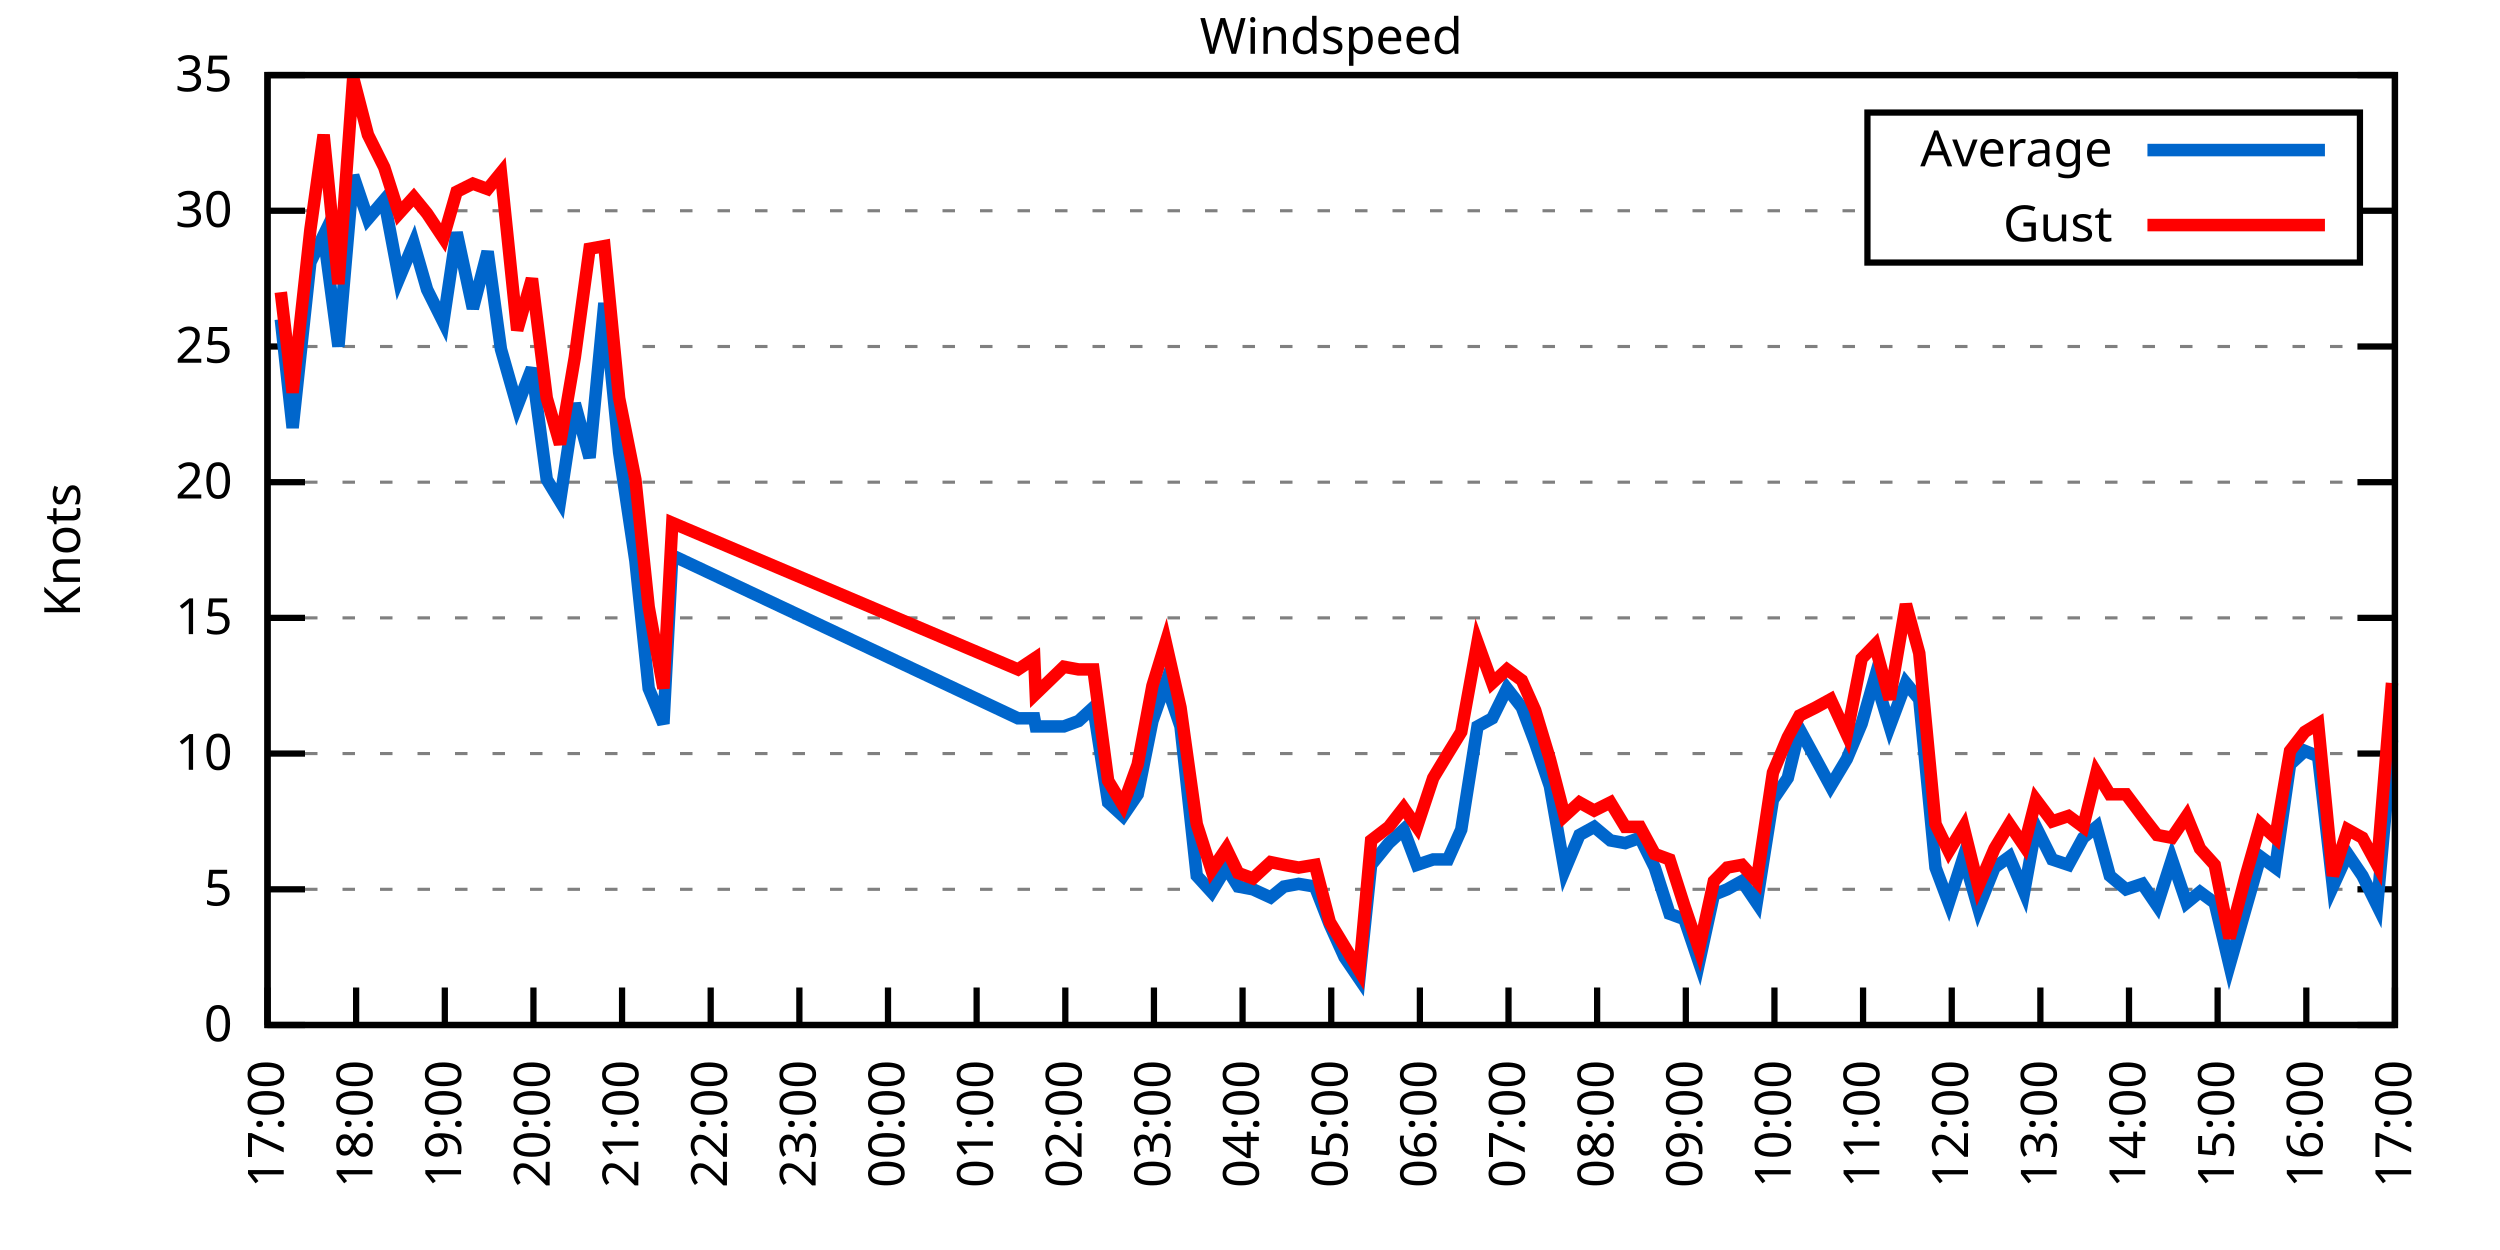
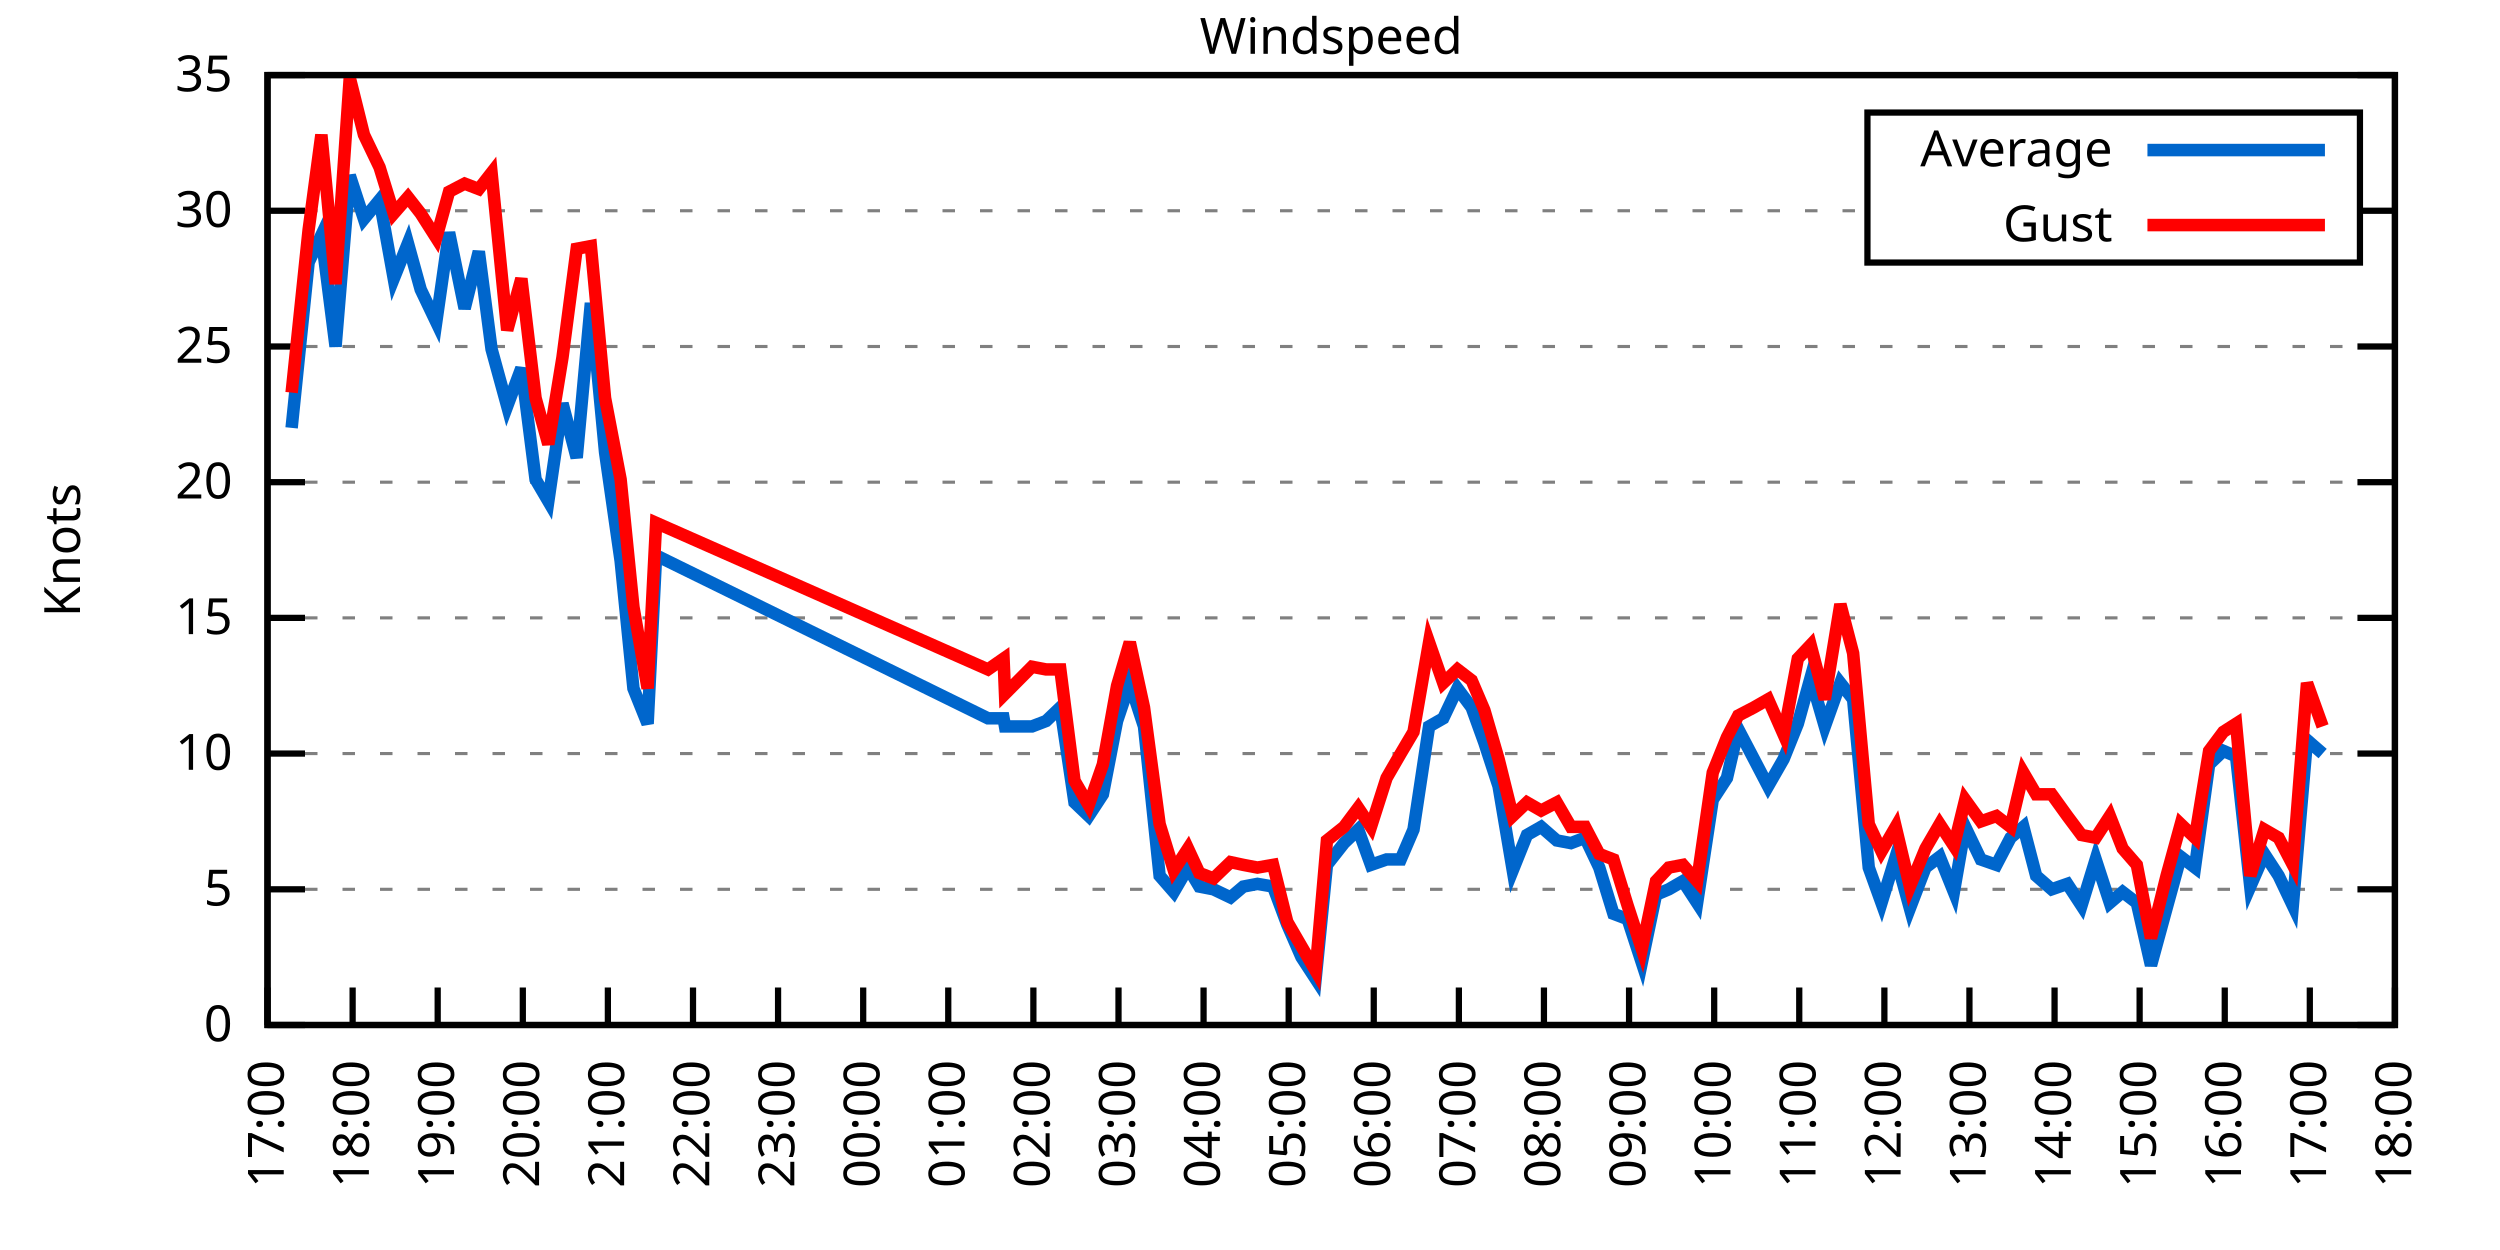
<svg xmlns="http://www.w3.org/2000/svg" xmlns:xlink="http://www.w3.org/1999/xlink" width="400" height="200" viewBox="0 0 400 200">
  <g id="gnuplot_canvas">
    <rect x="0" y="0" width="400" height="200" fill="none" />
    <defs>
      <circle id="gpDot" r="0.5" stroke-width="0.5" stroke="currentColor" />
      <path id="gpPt0" stroke-width="0.333" stroke="currentColor" d="M-1,0 h2 M0,-1 v2" />
      <path id="gpPt1" stroke-width="0.333" stroke="currentColor" d="M-1,-1 L1,1 M1,-1 L-1,1" />
      <path id="gpPt2" stroke-width="0.333" stroke="currentColor" d="M-1,0 L1,0 M0,-1 L0,1 M-1,-1 L1,1 M-1,1 L1,-1" />
      <rect id="gpPt3" stroke-width="0.333" stroke="currentColor" x="-1" y="-1" width="2" height="2" />
      <rect id="gpPt4" stroke-width="0.333" stroke="currentColor" fill="currentColor" x="-1" y="-1" width="2" height="2" />
      <circle id="gpPt5" stroke-width="0.333" stroke="currentColor" cx="0" cy="0" r="1" />
      <use xlink:href="#gpPt5" id="gpPt6" fill="currentColor" stroke="none" />
      <path id="gpPt7" stroke-width="0.333" stroke="currentColor" d="M0,-1.33 L-1.33,0.67 L1.33,0.67 z" />
      <use xlink:href="#gpPt7" id="gpPt8" fill="currentColor" stroke="none" />
      <use xlink:href="#gpPt7" id="gpPt9" stroke="currentColor" transform="rotate(180)" />
      <use xlink:href="#gpPt9" id="gpPt10" fill="currentColor" stroke="none" />
      <use xlink:href="#gpPt3" id="gpPt11" stroke="currentColor" transform="rotate(45)" />
      <use xlink:href="#gpPt11" id="gpPt12" fill="currentColor" stroke="none" />
      <path id="gpPt13" stroke-width="0.333" stroke="currentColor" d="M0,1.330 L1.265,0.411 L0.782,-1.067 L-0.782,-1.076 L-1.265,0.411 z" />
      <use xlink:href="#gpPt13" id="gpPt14" fill="currentColor" stroke="none" />
      <filter id="textbox" filterUnits="objectBoundingBox" x="0" y="0" height="1" width="1">
        <feFlood flood-color="white" flood-opacity="1" result="bgnd" />
        <feComposite in="SourceGraphic" in2="bgnd" operator="atop" />
      </filter>
      <filter id="greybox" filterUnits="objectBoundingBox" x="0" y="0" height="1" width="1">
        <feFlood flood-color="lightgrey" flood-opacity="1" result="grey" />
        <feComposite in="SourceGraphic" in2="grey" operator="atop" />
      </filter>
    </defs>
    <g fill="none" color="white" stroke="currentColor" stroke-width="1.00" stroke-linecap="butt" stroke-linejoin="miter">
</g>
    <g fill="none" color="black" stroke="currentColor" stroke-width="1.00" stroke-linecap="butt" stroke-linejoin="miter">
      <g stroke="none" shape-rendering="crispEdges">
        <polygon fill="rgb(255, 255, 255)" points="42.80,164.00 383.18,164.00 383.18,12.02 42.80,12.02 " />
      </g>
    </g>
    <g fill="none" color="black" stroke="currentColor" stroke-width="1.00" stroke-linecap="butt" stroke-linejoin="miter">
</g>
    <g fill="none" color="black" stroke="black" stroke-width="0.50" stroke-linecap="butt" stroke-linejoin="miter">
</g>
    <g fill="none" color="gray" stroke="currentColor" stroke-width="0.50" stroke-linecap="butt" stroke-linejoin="miter">
      <path stroke="gray" stroke-dasharray="2,4" class="gridline" d="M42.80,164.00 L383.19,164.00  " />
    </g>
    <g fill="none" color="gray" stroke="gray" stroke-width="1.00" stroke-linecap="butt" stroke-linejoin="miter">
</g>
    <g fill="none" color="black" stroke="currentColor" stroke-width="1.00" stroke-linecap="butt" stroke-linejoin="miter">
      <path stroke="black" d="M42.80,164.00 L48.80,164.00 M383.19,164.00 L377.19,164.00  " />
      <g transform="translate(37.20,166.60)" stroke="none" fill="black" font-family="Sans" font-size="8.00" text-anchor="end">
        <text>
          <tspan font-family="Sans"> 0</tspan>
        </text>
      </g>
    </g>
    <g fill="none" color="black" stroke="currentColor" stroke-width="1.00" stroke-linecap="butt" stroke-linejoin="miter">
</g>
    <g fill="none" color="black" stroke="black" stroke-width="0.50" stroke-linecap="butt" stroke-linejoin="miter">
</g>
    <g fill="none" color="gray" stroke="currentColor" stroke-width="0.50" stroke-linecap="butt" stroke-linejoin="miter">
      <path stroke="gray" stroke-dasharray="2,4" class="gridline" d="M42.80,142.29 L383.19,142.29  " />
    </g>
    <g fill="none" color="gray" stroke="gray" stroke-width="1.00" stroke-linecap="butt" stroke-linejoin="miter">
</g>
    <g fill="none" color="black" stroke="currentColor" stroke-width="1.00" stroke-linecap="butt" stroke-linejoin="miter">
      <path stroke="black" d="M42.80,142.29 L48.80,142.29 M383.19,142.29 L377.19,142.29  " />
      <g transform="translate(37.20,144.89)" stroke="none" fill="black" font-family="Sans" font-size="8.00" text-anchor="end">
        <text>
          <tspan font-family="Sans"> 5</tspan>
        </text>
      </g>
    </g>
    <g fill="none" color="black" stroke="currentColor" stroke-width="1.00" stroke-linecap="butt" stroke-linejoin="miter">
</g>
    <g fill="none" color="black" stroke="black" stroke-width="0.50" stroke-linecap="butt" stroke-linejoin="miter">
</g>
    <g fill="none" color="gray" stroke="currentColor" stroke-width="0.50" stroke-linecap="butt" stroke-linejoin="miter">
      <path stroke="gray" stroke-dasharray="2,4" class="gridline" d="M42.80,120.57 L383.19,120.57  " />
    </g>
    <g fill="none" color="gray" stroke="gray" stroke-width="1.00" stroke-linecap="butt" stroke-linejoin="miter">
</g>
    <g fill="none" color="black" stroke="currentColor" stroke-width="1.00" stroke-linecap="butt" stroke-linejoin="miter">
      <path stroke="black" d="M42.80,120.57 L48.80,120.57 M383.19,120.57 L377.19,120.57  " />
      <g transform="translate(37.20,123.17)" stroke="none" fill="black" font-family="Sans" font-size="8.00" text-anchor="end">
        <text>
          <tspan font-family="Sans"> 10</tspan>
        </text>
      </g>
    </g>
    <g fill="none" color="black" stroke="currentColor" stroke-width="1.00" stroke-linecap="butt" stroke-linejoin="miter">
</g>
    <g fill="none" color="black" stroke="black" stroke-width="0.50" stroke-linecap="butt" stroke-linejoin="miter">
</g>
    <g fill="none" color="gray" stroke="currentColor" stroke-width="0.50" stroke-linecap="butt" stroke-linejoin="miter">
      <path stroke="gray" stroke-dasharray="2,4" class="gridline" d="M42.80,98.86 L383.19,98.86  " />
    </g>
    <g fill="none" color="gray" stroke="gray" stroke-width="1.00" stroke-linecap="butt" stroke-linejoin="miter">
</g>
    <g fill="none" color="black" stroke="currentColor" stroke-width="1.00" stroke-linecap="butt" stroke-linejoin="miter">
      <path stroke="black" d="M42.80,98.86 L48.80,98.86 M383.19,98.86 L377.19,98.86  " />
      <g transform="translate(37.20,101.46)" stroke="none" fill="black" font-family="Sans" font-size="8.00" text-anchor="end">
        <text>
          <tspan font-family="Sans"> 15</tspan>
        </text>
      </g>
    </g>
    <g fill="none" color="black" stroke="currentColor" stroke-width="1.00" stroke-linecap="butt" stroke-linejoin="miter">
</g>
    <g fill="none" color="black" stroke="black" stroke-width="0.50" stroke-linecap="butt" stroke-linejoin="miter">
</g>
    <g fill="none" color="gray" stroke="currentColor" stroke-width="0.50" stroke-linecap="butt" stroke-linejoin="miter">
      <path stroke="gray" stroke-dasharray="2,4" class="gridline" d="M42.80,77.15 L383.19,77.15  " />
    </g>
    <g fill="none" color="gray" stroke="gray" stroke-width="1.00" stroke-linecap="butt" stroke-linejoin="miter">
</g>
    <g fill="none" color="black" stroke="currentColor" stroke-width="1.00" stroke-linecap="butt" stroke-linejoin="miter">
      <path stroke="black" d="M42.80,77.15 L48.80,77.15 M383.19,77.15 L377.19,77.15  " />
      <g transform="translate(37.20,79.75)" stroke="none" fill="black" font-family="Sans" font-size="8.00" text-anchor="end">
        <text>
          <tspan font-family="Sans"> 20</tspan>
        </text>
      </g>
    </g>
    <g fill="none" color="black" stroke="currentColor" stroke-width="1.00" stroke-linecap="butt" stroke-linejoin="miter">
</g>
    <g fill="none" color="black" stroke="black" stroke-width="0.50" stroke-linecap="butt" stroke-linejoin="miter">
</g>
    <g fill="none" color="gray" stroke="currentColor" stroke-width="0.50" stroke-linecap="butt" stroke-linejoin="miter">
      <path stroke="gray" stroke-dasharray="2,4" class="gridline" d="M42.80,55.44 L383.19,55.44  " />
    </g>
    <g fill="none" color="gray" stroke="gray" stroke-width="1.00" stroke-linecap="butt" stroke-linejoin="miter">
</g>
    <g fill="none" color="black" stroke="currentColor" stroke-width="1.00" stroke-linecap="butt" stroke-linejoin="miter">
      <path stroke="black" d="M42.80,55.44 L48.80,55.44 M383.19,55.44 L377.19,55.44  " />
      <g transform="translate(37.20,58.04)" stroke="none" fill="black" font-family="Sans" font-size="8.00" text-anchor="end">
        <text>
          <tspan font-family="Sans"> 25</tspan>
        </text>
      </g>
    </g>
    <g fill="none" color="black" stroke="currentColor" stroke-width="1.00" stroke-linecap="butt" stroke-linejoin="miter">
</g>
    <g fill="none" color="black" stroke="black" stroke-width="0.50" stroke-linecap="butt" stroke-linejoin="miter">
</g>
    <g fill="none" color="gray" stroke="currentColor" stroke-width="0.50" stroke-linecap="butt" stroke-linejoin="miter">
      <path stroke="gray" stroke-dasharray="2,4" class="gridline" d="M42.80,33.72 L298.79,33.72 M377.59,33.72 L383.19,33.72  " />
    </g>
    <g fill="none" color="gray" stroke="gray" stroke-width="1.00" stroke-linecap="butt" stroke-linejoin="miter">
</g>
    <g fill="none" color="black" stroke="currentColor" stroke-width="1.00" stroke-linecap="butt" stroke-linejoin="miter">
      <path stroke="black" d="M42.80,33.72 L48.80,33.72 M383.19,33.72 L377.19,33.72  " />
      <g transform="translate(37.20,36.32)" stroke="none" fill="black" font-family="Sans" font-size="8.00" text-anchor="end">
        <text>
          <tspan font-family="Sans"> 30</tspan>
        </text>
      </g>
    </g>
    <g fill="none" color="black" stroke="currentColor" stroke-width="1.00" stroke-linecap="butt" stroke-linejoin="miter">
</g>
    <g fill="none" color="black" stroke="black" stroke-width="0.50" stroke-linecap="butt" stroke-linejoin="miter">
</g>
    <g fill="none" color="gray" stroke="currentColor" stroke-width="0.50" stroke-linecap="butt" stroke-linejoin="miter">
      <path stroke="gray" stroke-dasharray="2,4" class="gridline" d="M42.80,12.01 L383.19,12.01  " />
    </g>
    <g fill="none" color="gray" stroke="gray" stroke-width="1.00" stroke-linecap="butt" stroke-linejoin="miter">
</g>
    <g fill="none" color="black" stroke="currentColor" stroke-width="1.00" stroke-linecap="butt" stroke-linejoin="miter">
      <path stroke="black" d="M42.80,12.01 L48.80,12.01 M383.19,12.01 L377.19,12.01  " />
      <g transform="translate(37.20,14.61)" stroke="none" fill="black" font-family="Sans" font-size="8.00" text-anchor="end">
        <text>
          <tspan font-family="Sans"> 35</tspan>
        </text>
      </g>
    </g>
    <g fill="none" color="black" stroke="currentColor" stroke-width="1.00" stroke-linecap="butt" stroke-linejoin="miter">
      <path stroke="black" d="M42.80,164.00 L42.80,158.00  " />
      <g transform="translate(45.40,169.60) rotate(270.00)" stroke="none" fill="black" font-family="Sans" font-size="8.00" text-anchor="end">
        <text>
          <tspan font-family="Sans">17:00</tspan>
        </text>
      </g>
    </g>
    <g fill="none" color="black" stroke="currentColor" stroke-width="1.00" stroke-linecap="butt" stroke-linejoin="miter">
-       <path stroke="black" d="M56.98,164.00 L56.98,158.00  " />
-       <g transform="translate(59.58,169.60) rotate(270.00)" stroke="none" fill="black" font-family="Sans" font-size="8.00" text-anchor="end">
+       <path stroke="black" d="M56.42,164.00 L56.42,158.00  " />
+       <g transform="translate(59.02,169.60) rotate(270.00)" stroke="none" fill="black" font-family="Sans" font-size="8.00" text-anchor="end">
        <text>
          <tspan font-family="Sans">18:00</tspan>
        </text>
      </g>
    </g>
    <g fill="none" color="black" stroke="currentColor" stroke-width="1.00" stroke-linecap="butt" stroke-linejoin="miter">
-       <path stroke="black" d="M71.17,164.00 L71.17,158.00  " />
-       <g transform="translate(73.77,169.60) rotate(270.00)" stroke="none" fill="black" font-family="Sans" font-size="8.00" text-anchor="end">
+       <path stroke="black" d="M70.03,164.00 L70.03,158.00  " />
+       <g transform="translate(72.63,169.60) rotate(270.00)" stroke="none" fill="black" font-family="Sans" font-size="8.00" text-anchor="end">
        <text>
          <tspan font-family="Sans">19:00</tspan>
        </text>
      </g>
    </g>
    <g fill="none" color="black" stroke="currentColor" stroke-width="1.00" stroke-linecap="butt" stroke-linejoin="miter">
-       <path stroke="black" d="M85.35,164.00 L85.35,158.00  " />
-       <g transform="translate(87.95,169.60) rotate(270.00)" stroke="none" fill="black" font-family="Sans" font-size="8.00" text-anchor="end">
+       <path stroke="black" d="M83.65,164.00 L83.65,158.00  " />
+       <g transform="translate(86.25,169.60) rotate(270.00)" stroke="none" fill="black" font-family="Sans" font-size="8.00" text-anchor="end">
        <text>
          <tspan font-family="Sans">20:00</tspan>
        </text>
      </g>
    </g>
    <g fill="none" color="black" stroke="currentColor" stroke-width="1.00" stroke-linecap="butt" stroke-linejoin="miter">
-       <path stroke="black" d="M99.53,164.00 L99.53,158.00  " />
-       <g transform="translate(102.13,169.60) rotate(270.00)" stroke="none" fill="black" font-family="Sans" font-size="8.00" text-anchor="end">
+       <path stroke="black" d="M97.26,164.00 L97.26,158.00  " />
+       <g transform="translate(99.86,169.60) rotate(270.00)" stroke="none" fill="black" font-family="Sans" font-size="8.00" text-anchor="end">
        <text>
          <tspan font-family="Sans">21:00</tspan>
        </text>
      </g>
    </g>
    <g fill="none" color="black" stroke="currentColor" stroke-width="1.00" stroke-linecap="butt" stroke-linejoin="miter">
-       <path stroke="black" d="M113.71,164.00 L113.71,158.00  " />
-       <g transform="translate(116.31,169.60) rotate(270.00)" stroke="none" fill="black" font-family="Sans" font-size="8.00" text-anchor="end">
+       <path stroke="black" d="M110.88,164.00 L110.88,158.00  " />
+       <g transform="translate(113.48,169.60) rotate(270.00)" stroke="none" fill="black" font-family="Sans" font-size="8.00" text-anchor="end">
        <text>
          <tspan font-family="Sans">22:00</tspan>
        </text>
      </g>
    </g>
    <g fill="none" color="black" stroke="currentColor" stroke-width="1.00" stroke-linecap="butt" stroke-linejoin="miter">
-       <path stroke="black" d="M127.90,164.00 L127.90,158.00  " />
-       <g transform="translate(130.50,169.60) rotate(270.00)" stroke="none" fill="black" font-family="Sans" font-size="8.00" text-anchor="end">
+       <path stroke="black" d="M124.49,164.00 L124.49,158.00  " />
+       <g transform="translate(127.09,169.60) rotate(270.00)" stroke="none" fill="black" font-family="Sans" font-size="8.00" text-anchor="end">
        <text>
          <tspan font-family="Sans">23:00</tspan>
        </text>
      </g>
    </g>
    <g fill="none" color="black" stroke="currentColor" stroke-width="1.00" stroke-linecap="butt" stroke-linejoin="miter">
-       <path stroke="black" d="M142.08,164.00 L142.08,158.00  " />
-       <g transform="translate(144.68,169.60) rotate(270.00)" stroke="none" fill="black" font-family="Sans" font-size="8.00" text-anchor="end">
+       <path stroke="black" d="M138.11,164.00 L138.11,158.00  " />
+       <g transform="translate(140.71,169.60) rotate(270.00)" stroke="none" fill="black" font-family="Sans" font-size="8.00" text-anchor="end">
        <text>
          <tspan font-family="Sans">00:00</tspan>
        </text>
      </g>
    </g>
    <g fill="none" color="black" stroke="currentColor" stroke-width="1.00" stroke-linecap="butt" stroke-linejoin="miter">
-       <path stroke="black" d="M156.26,164.00 L156.26,158.00  " />
-       <g transform="translate(158.86,169.60) rotate(270.00)" stroke="none" fill="black" font-family="Sans" font-size="8.00" text-anchor="end">
+       <path stroke="black" d="M151.72,164.00 L151.72,158.00  " />
+       <g transform="translate(154.32,169.60) rotate(270.00)" stroke="none" fill="black" font-family="Sans" font-size="8.00" text-anchor="end">
        <text>
          <tspan font-family="Sans">01:00</tspan>
        </text>
      </g>
    </g>
    <g fill="none" color="black" stroke="currentColor" stroke-width="1.00" stroke-linecap="butt" stroke-linejoin="miter">
-       <path stroke="black" d="M170.45,164.00 L170.45,158.00  " />
-       <g transform="translate(173.05,169.60) rotate(270.00)" stroke="none" fill="black" font-family="Sans" font-size="8.00" text-anchor="end">
+       <path stroke="black" d="M165.34,164.00 L165.34,158.00  " />
+       <g transform="translate(167.94,169.60) rotate(270.00)" stroke="none" fill="black" font-family="Sans" font-size="8.00" text-anchor="end">
        <text>
          <tspan font-family="Sans">02:00</tspan>
        </text>
      </g>
    </g>
    <g fill="none" color="black" stroke="currentColor" stroke-width="1.00" stroke-linecap="butt" stroke-linejoin="miter">
-       <path stroke="black" d="M184.63,164.00 L184.63,158.00  " />
-       <g transform="translate(187.23,169.60) rotate(270.00)" stroke="none" fill="black" font-family="Sans" font-size="8.00" text-anchor="end">
+       <path stroke="black" d="M178.96,164.00 L178.96,158.00  " />
+       <g transform="translate(181.56,169.60) rotate(270.00)" stroke="none" fill="black" font-family="Sans" font-size="8.00" text-anchor="end">
        <text>
          <tspan font-family="Sans">03:00</tspan>
        </text>
      </g>
    </g>
    <g fill="none" color="black" stroke="currentColor" stroke-width="1.00" stroke-linecap="butt" stroke-linejoin="miter">
-       <path stroke="black" d="M198.81,164.00 L198.81,158.00  " />
-       <g transform="translate(201.41,169.60) rotate(270.00)" stroke="none" fill="black" font-family="Sans" font-size="8.00" text-anchor="end">
+       <path stroke="black" d="M192.57,164.00 L192.57,158.00  " />
+       <g transform="translate(195.17,169.60) rotate(270.00)" stroke="none" fill="black" font-family="Sans" font-size="8.00" text-anchor="end">
        <text>
          <tspan font-family="Sans">04:00</tspan>
        </text>
      </g>
    </g>
    <g fill="none" color="black" stroke="currentColor" stroke-width="1.00" stroke-linecap="butt" stroke-linejoin="miter">
-       <path stroke="black" d="M213.00,164.00 L213.00,158.00  " />
-       <g transform="translate(215.60,169.60) rotate(270.00)" stroke="none" fill="black" font-family="Sans" font-size="8.00" text-anchor="end">
+       <path stroke="black" d="M206.19,164.00 L206.19,158.00  " />
+       <g transform="translate(208.79,169.60) rotate(270.00)" stroke="none" fill="black" font-family="Sans" font-size="8.00" text-anchor="end">
        <text>
          <tspan font-family="Sans">05:00</tspan>
        </text>
      </g>
    </g>
    <g fill="none" color="black" stroke="currentColor" stroke-width="1.00" stroke-linecap="butt" stroke-linejoin="miter">
-       <path stroke="black" d="M227.18,164.00 L227.18,158.00  " />
-       <g transform="translate(229.78,169.60) rotate(270.00)" stroke="none" fill="black" font-family="Sans" font-size="8.00" text-anchor="end">
+       <path stroke="black" d="M219.80,164.00 L219.80,158.00  " />
+       <g transform="translate(222.40,169.60) rotate(270.00)" stroke="none" fill="black" font-family="Sans" font-size="8.00" text-anchor="end">
        <text>
          <tspan font-family="Sans">06:00</tspan>
        </text>
      </g>
    </g>
    <g fill="none" color="black" stroke="currentColor" stroke-width="1.00" stroke-linecap="butt" stroke-linejoin="miter">
-       <path stroke="black" d="M241.36,164.00 L241.36,158.00  " />
-       <g transform="translate(243.96,169.60) rotate(270.00)" stroke="none" fill="black" font-family="Sans" font-size="8.00" text-anchor="end">
+       <path stroke="black" d="M233.42,164.00 L233.42,158.00  " />
+       <g transform="translate(236.02,169.60) rotate(270.00)" stroke="none" fill="black" font-family="Sans" font-size="8.00" text-anchor="end">
        <text>
          <tspan font-family="Sans">07:00</tspan>
        </text>
      </g>
    </g>
    <g fill="none" color="black" stroke="currentColor" stroke-width="1.00" stroke-linecap="butt" stroke-linejoin="miter">
-       <path stroke="black" d="M255.54,164.00 L255.54,158.00  " />
-       <g transform="translate(258.14,169.60) rotate(270.00)" stroke="none" fill="black" font-family="Sans" font-size="8.00" text-anchor="end">
+       <path stroke="black" d="M247.03,164.00 L247.03,158.00  " />
+       <g transform="translate(249.63,169.60) rotate(270.00)" stroke="none" fill="black" font-family="Sans" font-size="8.00" text-anchor="end">
        <text>
          <tspan font-family="Sans">08:00</tspan>
        </text>
      </g>
    </g>
    <g fill="none" color="black" stroke="currentColor" stroke-width="1.00" stroke-linecap="butt" stroke-linejoin="miter">
-       <path stroke="black" d="M269.73,164.00 L269.73,158.00  " />
-       <g transform="translate(272.33,169.60) rotate(270.00)" stroke="none" fill="black" font-family="Sans" font-size="8.00" text-anchor="end">
+       <path stroke="black" d="M260.65,164.00 L260.65,158.00  " />
+       <g transform="translate(263.25,169.60) rotate(270.00)" stroke="none" fill="black" font-family="Sans" font-size="8.00" text-anchor="end">
        <text>
          <tspan font-family="Sans">09:00</tspan>
        </text>
      </g>
    </g>
    <g fill="none" color="black" stroke="currentColor" stroke-width="1.00" stroke-linecap="butt" stroke-linejoin="miter">
-       <path stroke="black" d="M283.91,164.00 L283.91,158.00  " />
-       <g transform="translate(286.51,169.60) rotate(270.00)" stroke="none" fill="black" font-family="Sans" font-size="8.00" text-anchor="end">
+       <path stroke="black" d="M274.27,164.00 L274.27,158.00  " />
+       <g transform="translate(276.87,169.60) rotate(270.00)" stroke="none" fill="black" font-family="Sans" font-size="8.00" text-anchor="end">
        <text>
          <tspan font-family="Sans">10:00</tspan>
        </text>
      </g>
    </g>
    <g fill="none" color="black" stroke="currentColor" stroke-width="1.00" stroke-linecap="butt" stroke-linejoin="miter">
-       <path stroke="black" d="M298.09,164.00 L298.09,158.00  " />
-       <g transform="translate(300.69,169.60) rotate(270.00)" stroke="none" fill="black" font-family="Sans" font-size="8.00" text-anchor="end">
+       <path stroke="black" d="M287.88,164.00 L287.88,158.00  " />
+       <g transform="translate(290.48,169.60) rotate(270.00)" stroke="none" fill="black" font-family="Sans" font-size="8.00" text-anchor="end">
        <text>
          <tspan font-family="Sans">11:00</tspan>
        </text>
      </g>
    </g>
    <g fill="none" color="black" stroke="currentColor" stroke-width="1.00" stroke-linecap="butt" stroke-linejoin="miter">
-       <path stroke="black" d="M312.28,164.00 L312.28,158.00  " />
-       <g transform="translate(314.88,169.60) rotate(270.00)" stroke="none" fill="black" font-family="Sans" font-size="8.00" text-anchor="end">
+       <path stroke="black" d="M301.50,164.00 L301.50,158.00  " />
+       <g transform="translate(304.10,169.60) rotate(270.00)" stroke="none" fill="black" font-family="Sans" font-size="8.00" text-anchor="end">
        <text>
          <tspan font-family="Sans">12:00</tspan>
        </text>
      </g>
    </g>
    <g fill="none" color="black" stroke="currentColor" stroke-width="1.00" stroke-linecap="butt" stroke-linejoin="miter">
-       <path stroke="black" d="M326.46,164.00 L326.46,158.00  " />
-       <g transform="translate(329.06,169.60) rotate(270.00)" stroke="none" fill="black" font-family="Sans" font-size="8.00" text-anchor="end">
+       <path stroke="black" d="M315.11,164.00 L315.11,158.00  " />
+       <g transform="translate(317.71,169.60) rotate(270.00)" stroke="none" fill="black" font-family="Sans" font-size="8.00" text-anchor="end">
        <text>
          <tspan font-family="Sans">13:00</tspan>
        </text>
      </g>
    </g>
    <g fill="none" color="black" stroke="currentColor" stroke-width="1.00" stroke-linecap="butt" stroke-linejoin="miter">
-       <path stroke="black" d="M340.64,164.00 L340.64,158.00  " />
-       <g transform="translate(343.24,169.60) rotate(270.00)" stroke="none" fill="black" font-family="Sans" font-size="8.00" text-anchor="end">
+       <path stroke="black" d="M328.73,164.00 L328.73,158.00  " />
+       <g transform="translate(331.33,169.60) rotate(270.00)" stroke="none" fill="black" font-family="Sans" font-size="8.00" text-anchor="end">
        <text>
          <tspan font-family="Sans">14:00</tspan>
        </text>
      </g>
    </g>
    <g fill="none" color="black" stroke="currentColor" stroke-width="1.00" stroke-linecap="butt" stroke-linejoin="miter">
-       <path stroke="black" d="M354.82,164.00 L354.82,158.00  " />
-       <g transform="translate(357.42,169.60) rotate(270.00)" stroke="none" fill="black" font-family="Sans" font-size="8.00" text-anchor="end">
+       <path stroke="black" d="M342.34,164.00 L342.34,158.00  " />
+       <g transform="translate(344.94,169.60) rotate(270.00)" stroke="none" fill="black" font-family="Sans" font-size="8.00" text-anchor="end">
        <text>
          <tspan font-family="Sans">15:00</tspan>
        </text>
      </g>
    </g>
    <g fill="none" color="black" stroke="currentColor" stroke-width="1.00" stroke-linecap="butt" stroke-linejoin="miter">
-       <path stroke="black" d="M369.01,164.00 L369.01,158.00  " />
-       <g transform="translate(371.61,169.60) rotate(270.00)" stroke="none" fill="black" font-family="Sans" font-size="8.00" text-anchor="end">
+       <path stroke="black" d="M355.96,164.00 L355.96,158.00  " />
+       <g transform="translate(358.56,169.60) rotate(270.00)" stroke="none" fill="black" font-family="Sans" font-size="8.00" text-anchor="end">
        <text>
          <tspan font-family="Sans">16:00</tspan>
+         </text>
+       </g>
+     </g>
+     <g fill="none" color="black" stroke="currentColor" stroke-width="1.00" stroke-linecap="butt" stroke-linejoin="miter">
+       <path stroke="black" d="M369.57,164.00 L369.57,158.00  " />
+       <g transform="translate(372.17,169.60) rotate(270.00)" stroke="none" fill="black" font-family="Sans" font-size="8.00" text-anchor="end">
+         <text>
+           <tspan font-family="Sans">17:00</tspan>
        </text>
      </g>
    </g>
    <g fill="none" color="black" stroke="currentColor" stroke-width="1.00" stroke-linecap="butt" stroke-linejoin="miter">
      <path stroke="black" d="M383.19,164.00 L383.19,158.00  " />
      <g transform="translate(385.79,169.60) rotate(270.00)" stroke="none" fill="black" font-family="Sans" font-size="8.00" text-anchor="end">
        <text>
-           <tspan font-family="Sans">17:00</tspan>
+           <tspan font-family="Sans">18:00</tspan>
        </text>
      </g>
    </g>
    <g fill="none" color="black" stroke="currentColor" stroke-width="1.00" stroke-linecap="butt" stroke-linejoin="miter">
</g>
    <g fill="none" color="black" stroke="currentColor" stroke-width="1.00" stroke-linecap="butt" stroke-linejoin="miter">
      <path stroke="black" d="M42.80,12.01 L42.80,164.00 L383.19,164.00 L383.19,12.01 L42.80,12.01 Z  " />
    </g>
    <g fill="none" color="black" stroke="currentColor" stroke-width="1.00" stroke-linecap="butt" stroke-linejoin="miter">
</g>
    <g fill="none" color="black" stroke="currentColor" stroke-width="1.00" stroke-linecap="butt" stroke-linejoin="miter">
      <path stroke="black" d="M298.79,42.01 L298.79,18.01 L377.59,18.01 L377.59,42.01 L298.79,42.01 Z  " />
    </g>
    <g id="Windspeed_plot_1">
      <g fill="none" color="white" stroke="black" stroke-width="2.00" stroke-linecap="butt" stroke-linejoin="miter">
</g>
      <g fill="none" color="black" stroke="currentColor" stroke-width="2.00" stroke-linecap="butt" stroke-linejoin="miter">
        <g transform="translate(337.99,26.61)" stroke="none" fill="black" font-family="Sans" font-size="8.00" text-anchor="end">
          <text>
            <tspan font-family="Sans">Average</tspan>
          </text>
        </g>
      </g>
      <g fill="none" color="black" stroke="currentColor" stroke-width="2.00" stroke-linecap="butt" stroke-linejoin="miter">
-         <path stroke="rgb(  0, 102, 204)" d="M343.59,24.01 L371.99,24.01 M44.93,51.09 L46.82,68.46 L49.66,41.97 L51.78,37.63 L54.15,55.44 L56.51,28.08   L58.87,35.03 L61.47,31.99 L63.84,44.58 L66.20,38.93 L68.33,46.32 L70.93,51.53 L73.06,37.20 L75.66,49.36   L78.02,40.24 L80.15,55.87 L82.75,64.99 L85.11,58.91 L87.48,76.71 L89.60,80.19 L91.97,64.56 L94.33,73.24   L96.70,48.49 L99.06,72.37 L101.66,89.74 L103.79,110.15 L106.15,115.80 L107.57,88.87 L162.88,114.93 L165.48,114.93   L165.72,116.23 L170.21,116.23 L172.57,115.36 L174.94,113.19 L177.30,128.39 L179.67,130.56 L182.03,127.09 L184.39,115.36   L186.52,109.28 L188.88,116.23 L191.48,140.12 L193.85,142.72 L196.21,138.81 L198.10,141.85 L200.47,142.29 L203.30,143.59   L205.43,141.85 L207.79,141.42 L210.39,141.85 L212.76,147.93 L215.12,153.14 L217.49,156.62 L219.38,138.38 L222.21,134.90   L224.58,132.73 L226.71,138.38 L229.31,137.51 L231.67,137.51 L233.80,132.73 L236.40,116.23 L238.76,114.93 L241.12,110.15   L243.49,113.19 L245.62,118.84 L247.98,125.79 L250.34,139.25 L252.71,133.60 L255.07,132.30 L257.67,134.47 L260.04,134.90   L262.40,134.04 L264.76,138.81 L267.13,146.20 L269.49,147.06 L271.85,154.01 L274.22,143.16 L276.35,142.29 L278.71,140.98   L281.07,144.46 L283.67,127.96 L286.04,124.48 L287.93,116.67 L290.53,121.44 L292.89,125.79 L295.49,121.44 L297.86,115.80   L299.98,108.42 L302.35,116.23 L304.95,109.28 L307.08,111.89 L309.68,138.81 L311.80,144.46 L314.17,137.08 L316.53,145.33   L319.13,138.81 L321.49,137.08 L323.86,142.72 L325.75,132.30 L328.35,137.51 L330.95,138.38 L333.31,134.04 L335.44,132.30   L337.57,140.12 L340.17,142.29 L342.77,141.42 L345.13,144.89 L347.50,137.51 L349.86,144.46 L351.99,142.72 L354.35,144.46   L356.72,154.45 L359.32,145.33 L361.68,137.08 L364.04,138.81 L366.41,122.31 L368.77,120.14 L370.90,121.01 L373.26,141.85   L375.63,136.64 L377.99,140.12 L380.35,144.89 L382.72,118.40  " />
+         <path stroke="rgb(  0, 102, 204)" d="M343.59,24.01 L371.99,24.01 M46.66,68.46 L49.38,41.97 L51.42,37.63 L53.69,55.44 L55.96,28.08 L58.23,35.03   L60.73,31.99 L63.00,44.58 L65.27,38.93 L67.31,46.32 L69.80,51.53 L71.85,37.20 L74.34,49.36 L76.61,40.24   L78.65,55.87 L81.15,64.99 L83.42,58.91 L85.69,76.71 L87.73,80.19 L90.00,64.56 L92.27,73.24 L94.54,48.49   L96.81,72.37 L99.30,89.74 L101.35,110.15 L103.62,115.80 L104.98,88.87 L158.08,114.93 L160.57,114.93 L160.80,116.23   L165.11,116.23 L167.38,115.36 L169.65,113.19 L171.92,128.39 L174.19,130.56 L176.46,127.09 L178.73,115.36 L180.77,109.28   L183.04,116.23 L185.54,140.12 L187.81,142.72 L190.08,138.81 L191.89,141.85 L194.16,142.29 L196.88,143.59 L198.93,141.85   L201.19,141.42 L203.69,141.85 L205.96,147.93 L208.23,153.14 L210.50,156.62 L212.31,138.38 L215.04,134.90 L217.31,132.73   L219.35,138.38 L221.85,137.51 L224.11,137.51 L226.16,132.73 L228.65,116.23 L230.92,114.93 L233.19,110.15 L235.46,113.19   L237.50,118.84 L239.77,125.79 L242.04,139.25 L244.31,133.60 L246.58,132.30 L249.08,134.47 L251.35,134.90 L253.61,134.04   L255.88,138.81 L258.15,146.20 L260.42,147.06 L262.69,154.01 L264.96,143.16 L267.00,142.29 L269.27,140.98 L271.54,144.46   L274.04,127.96 L276.31,124.48 L278.12,116.67 L280.62,121.44 L282.89,125.79 L285.38,121.44 L287.65,115.80 L289.70,108.42   L291.97,116.23 L294.46,109.28 L296.50,111.89 L299.00,138.81 L301.04,144.46 L303.31,137.08 L305.58,145.33 L308.08,138.81   L310.35,137.08 L312.62,142.72 L314.43,132.30 L316.93,137.51 L319.42,138.38 L321.69,134.04 L323.74,132.30 L325.78,140.12   L328.27,142.29 L330.77,141.42 L333.04,144.89 L335.31,137.51 L337.58,144.46 L339.62,142.72 L341.89,144.46 L344.16,154.45   L346.65,145.33 L348.92,137.08 L351.19,138.81 L353.46,122.31 L355.73,120.14 L357.77,121.01 L360.04,141.85 L362.31,136.64   L364.58,140.12 L366.85,144.89 L369.12,118.40 L371.62,120.57  " />
      </g>
    </g>
    <g id="Windspeed_plot_2">
      <g fill="none" color="black" stroke="currentColor" stroke-width="2.00" stroke-linecap="butt" stroke-linejoin="miter">
        <g transform="translate(337.99,38.61)" stroke="none" fill="black" font-family="Sans" font-size="8.00" text-anchor="end">
          <text>
            <tspan font-family="Sans">Gust</tspan>
          </text>
        </g>
      </g>
      <g fill="none" color="black" stroke="currentColor" stroke-width="2.00" stroke-linecap="butt" stroke-linejoin="miter">
-         <path stroke="rgb(255,   0,   0)" d="M343.59,36.01 L371.99,36.01 M44.93,46.75 L46.82,62.82 L49.66,36.76 L51.78,21.56 L54.15,45.45 L56.51,12.44   L58.87,21.56 L61.47,26.77 L63.84,34.16 L66.20,31.55 L68.33,34.16 L70.93,38.07 L73.06,30.68 L75.66,29.38   L78.02,30.25 L80.15,27.64 L82.75,52.83 L85.11,44.58 L87.48,63.69 L89.60,71.07 L91.97,57.17 L94.33,39.80   L96.70,39.37 L99.06,63.69 L101.66,76.71 L103.79,97.12 L106.15,110.15 L107.57,83.66 L162.88,107.11 L165.48,105.38   L165.72,111.02 L170.21,106.68 L172.57,107.11 L174.94,107.11 L177.30,124.92 L179.67,128.83 L182.03,122.31 L184.39,109.72   L186.52,102.77 L188.88,113.19 L191.48,131.86 L193.85,139.25 L196.21,135.77 L198.10,139.68 L200.47,140.55 L203.30,137.94   L205.43,138.38 L207.79,138.81 L210.39,138.38 L212.76,147.50 L215.12,151.41 L217.49,155.31 L219.38,134.47 L222.21,132.30   L224.58,129.26 L226.71,132.30 L229.31,124.48 L231.67,120.57 L233.80,117.10 L236.40,102.77 L238.76,109.28 L241.12,107.11   L243.49,108.85 L245.62,113.63 L247.98,121.44 L250.34,130.56 L252.71,128.39 L255.07,129.69 L257.67,128.39 L260.04,132.30   L262.40,132.30 L264.76,136.64 L267.13,137.51 L269.49,144.89 L271.85,151.84 L274.22,140.98 L276.35,138.81 L278.71,138.38   L281.07,140.98 L283.67,123.61 L286.04,117.97 L287.93,114.49 L290.53,113.19 L292.89,111.89 L295.49,117.53 L297.86,105.38   L299.98,103.20 L302.35,111.89 L304.95,96.69 L307.08,104.51 L309.68,131.86 L311.80,136.21 L314.17,132.30 L316.53,141.85   L319.13,135.77 L321.49,131.86 L323.86,135.34 L325.75,127.96 L328.35,131.43 L330.95,130.56 L333.31,132.30 L335.44,123.61   L337.57,127.09 L340.17,127.09 L342.77,130.56 L345.13,133.60 L347.50,134.04 L349.86,130.56 L351.99,135.77 L354.35,138.38   L356.72,150.10 L359.32,140.12 L361.68,131.86 L364.04,134.04 L366.41,120.14 L368.77,117.10 L370.90,115.80 L373.26,140.12   L375.63,132.73 L377.99,134.04 L380.35,138.38 L382.72,109.28  " />
+         <path stroke="rgb(255,   0,   0)" d="M343.59,36.01 L371.99,36.01 M46.66,62.82 L49.38,36.76 L51.42,21.56 L53.69,45.45 L55.96,12.44 L58.23,21.56   L60.73,26.77 L63.00,34.16 L65.27,31.55 L67.31,34.16 L69.80,38.07 L71.85,30.68 L74.34,29.38 L76.61,30.25   L78.65,27.64 L81.15,52.83 L83.42,44.58 L85.69,63.69 L87.73,71.07 L90.00,57.17 L92.27,39.80 L94.54,39.37   L96.81,63.69 L99.30,76.71 L101.35,97.12 L103.62,110.15 L104.98,83.66 L158.08,107.11 L160.57,105.38 L160.80,111.02   L165.11,106.68 L167.38,107.11 L169.65,107.11 L171.92,124.92 L174.19,128.83 L176.46,122.31 L178.73,109.72 L180.77,102.77   L183.04,113.19 L185.54,131.86 L187.81,139.25 L190.08,135.77 L191.89,139.68 L194.16,140.55 L196.88,137.94 L198.93,138.38   L201.19,138.81 L203.69,138.38 L205.96,147.50 L208.23,151.41 L210.50,155.31 L212.31,134.47 L215.04,132.30 L217.31,129.26   L219.35,132.30 L221.85,124.48 L224.11,120.57 L226.16,117.10 L228.65,102.77 L230.92,109.28 L233.19,107.11 L235.46,108.85   L237.50,113.63 L239.77,121.44 L242.04,130.56 L244.31,128.39 L246.58,129.69 L249.08,128.39 L251.35,132.30 L253.61,132.30   L255.88,136.64 L258.15,137.51 L260.42,144.89 L262.69,151.84 L264.96,140.98 L267.00,138.81 L269.27,138.38 L271.54,140.98   L274.04,123.61 L276.31,117.97 L278.12,114.49 L280.62,113.19 L282.89,111.89 L285.38,117.53 L287.65,105.38 L289.70,103.20   L291.97,111.89 L294.46,96.69 L296.50,104.51 L299.00,131.86 L301.04,136.21 L303.31,132.30 L305.58,141.85 L308.08,135.77   L310.35,131.86 L312.62,135.34 L314.43,127.96 L316.93,131.43 L319.42,130.56 L321.69,132.30 L323.74,123.61 L325.78,127.09   L328.27,127.09 L330.77,130.56 L333.04,133.60 L335.31,134.04 L337.58,130.56 L339.62,135.77 L341.89,138.38 L344.16,150.10   L346.65,140.12 L348.92,131.86 L351.19,134.04 L353.46,120.14 L355.73,117.10 L357.77,115.80 L360.04,140.12 L362.31,132.73   L364.58,134.04 L366.85,138.38 L369.12,109.28 L371.62,116.23  " />
      </g>
    </g>
    <g fill="none" color="black" stroke="currentColor" stroke-width="2.00" stroke-linecap="butt" stroke-linejoin="miter">
</g>
    <g fill="none" color="black" stroke="black" stroke-width="1.00" stroke-linecap="butt" stroke-linejoin="miter">
</g>
    <g fill="none" color="black" stroke="currentColor" stroke-width="1.00" stroke-linecap="butt" stroke-linejoin="miter">
      <path stroke="black" d="M42.80,12.01 L42.80,164.00 L383.19,164.00 L383.19,12.01 L42.80,12.01 Z  " />
      <g transform="translate(12.80,88.01) rotate(270.00)" stroke="none" fill="black" font-family="Sans" font-size="8.00" text-anchor="middle">
        <text>
          <tspan font-family="Sans">Knots</tspan>
        </text>
      </g>
    </g>
    <g fill="none" color="black" stroke="currentColor" stroke-width="1.00" stroke-linecap="butt" stroke-linejoin="miter">
</g>
    <g fill="none" color="black" stroke="currentColor" stroke-width="1.00" stroke-linecap="butt" stroke-linejoin="miter">
      <g transform="translate(212.99,8.61)" stroke="none" fill="black" font-family="Sans" font-size="8.00" text-anchor="middle">
        <text>
          <tspan font-family="Sans">Windspeed</tspan>
        </text>
      </g>
    </g>
    <g fill="none" color="black" stroke="currentColor" stroke-width="1.00" stroke-linecap="butt" stroke-linejoin="miter">
</g>
  </g>
</svg>
